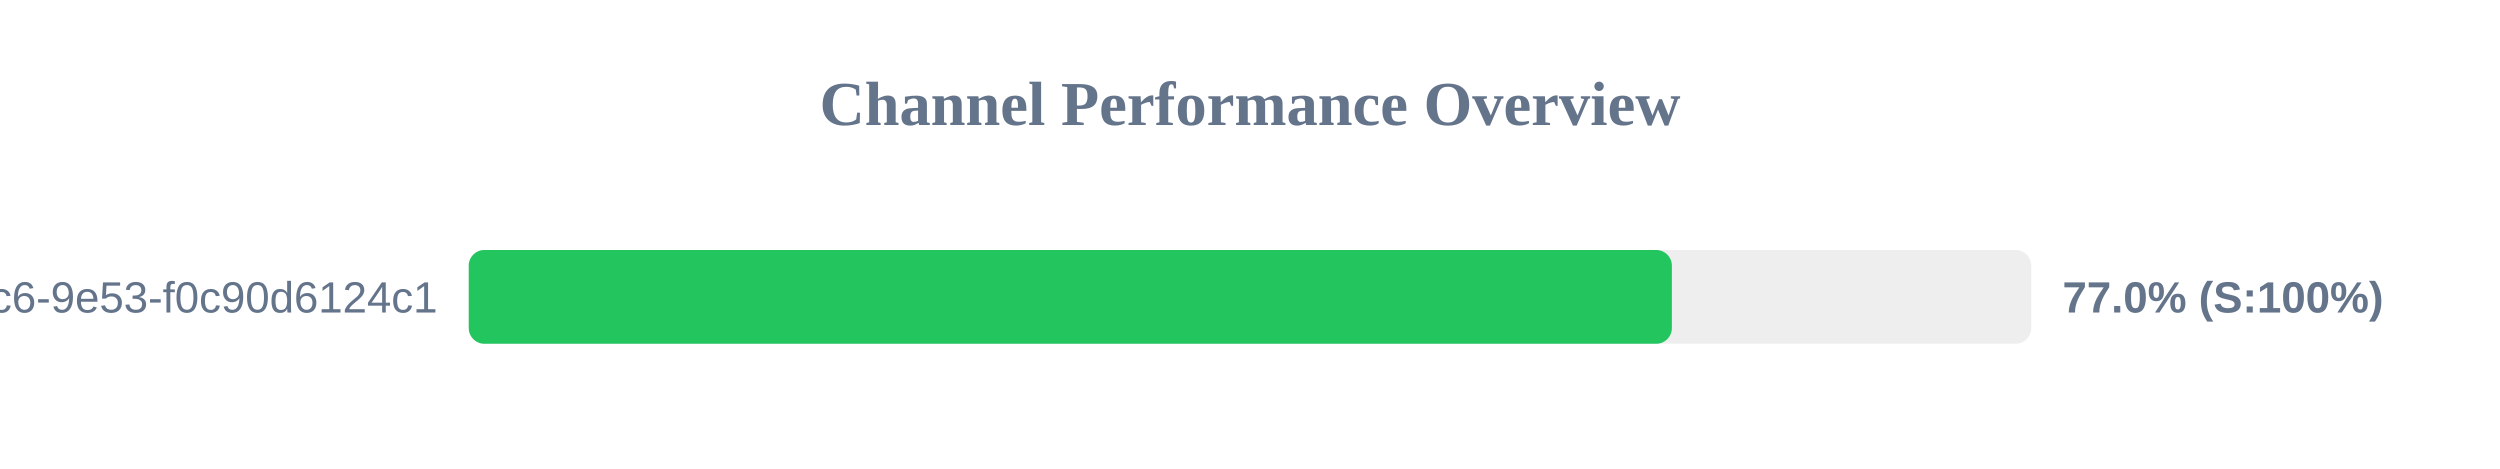
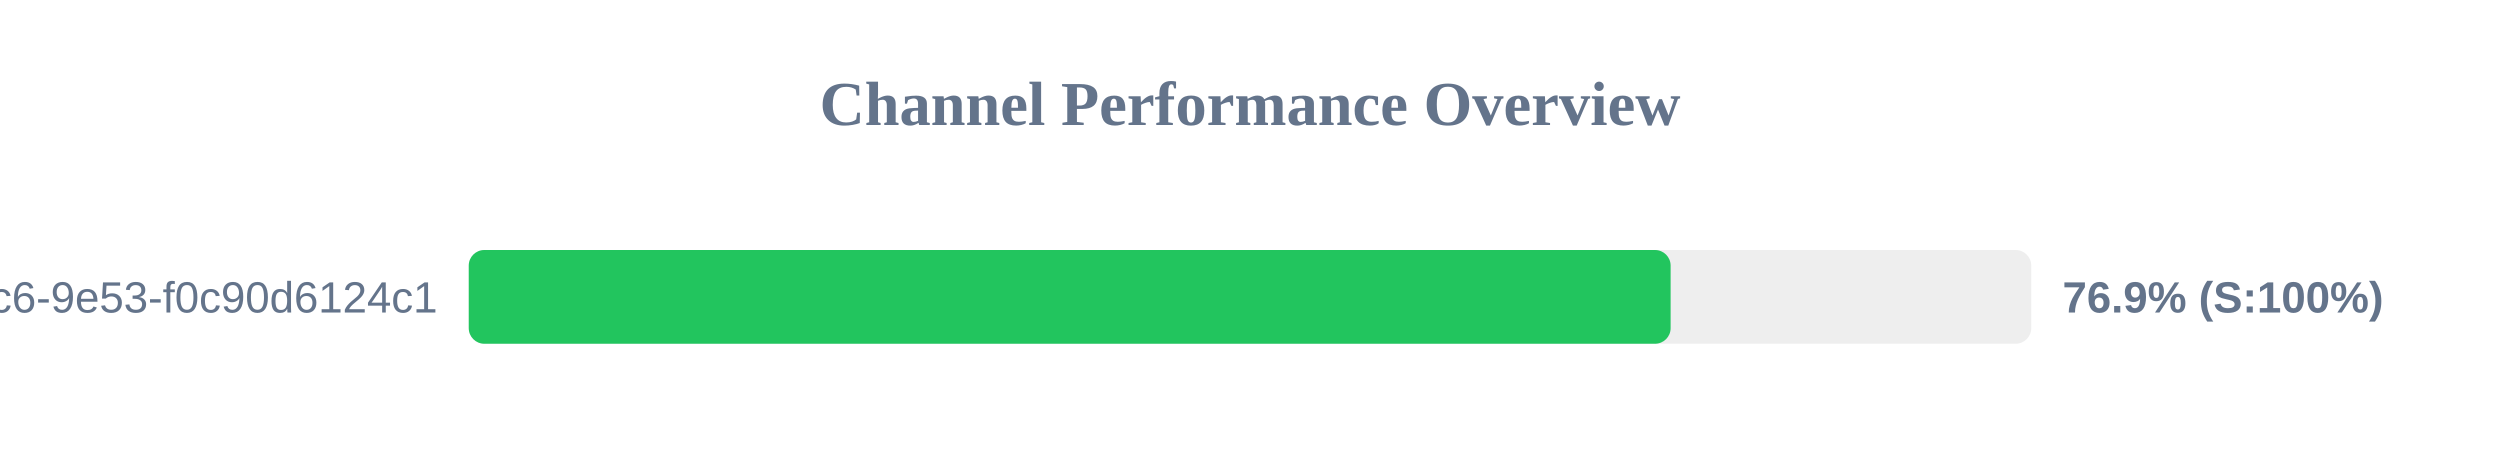
<svg xmlns="http://www.w3.org/2000/svg" width="800" height="150" version="1.1">
  <style>
        .row { font: 14px Arial; fill: #64748b; }
        .score { font: bold 14px Arial; fill: #64748b; }
    </style>
  <text x="400" y="40" text-anchor="middle" font-size="20px" font-weight="bold" fill="#64748b">Channel Performance Overview</text>
  <rect x="150" y="80" width="500" height="30" fill="#eee" rx="5" />
-   <rect x="150" y="80" width="385.0" height="30" fill="#22c55e" rx="5" />
+   <rect x="150" y="80" width="384.6" height="30" fill="#22c55e" rx="5" />
  <text x="140" y="100" text-anchor="end" class="row">?uuid=4685eb2a-5ddb-4dc6-9e53-f0c90d6124c1</text>
-   <text x="660" y="100" text-anchor="start" class="score">77.0% (S:100%)</text>
+   <text x="660" y="100" text-anchor="start" class="score">76.9% (S:100%)</text>
</svg>
